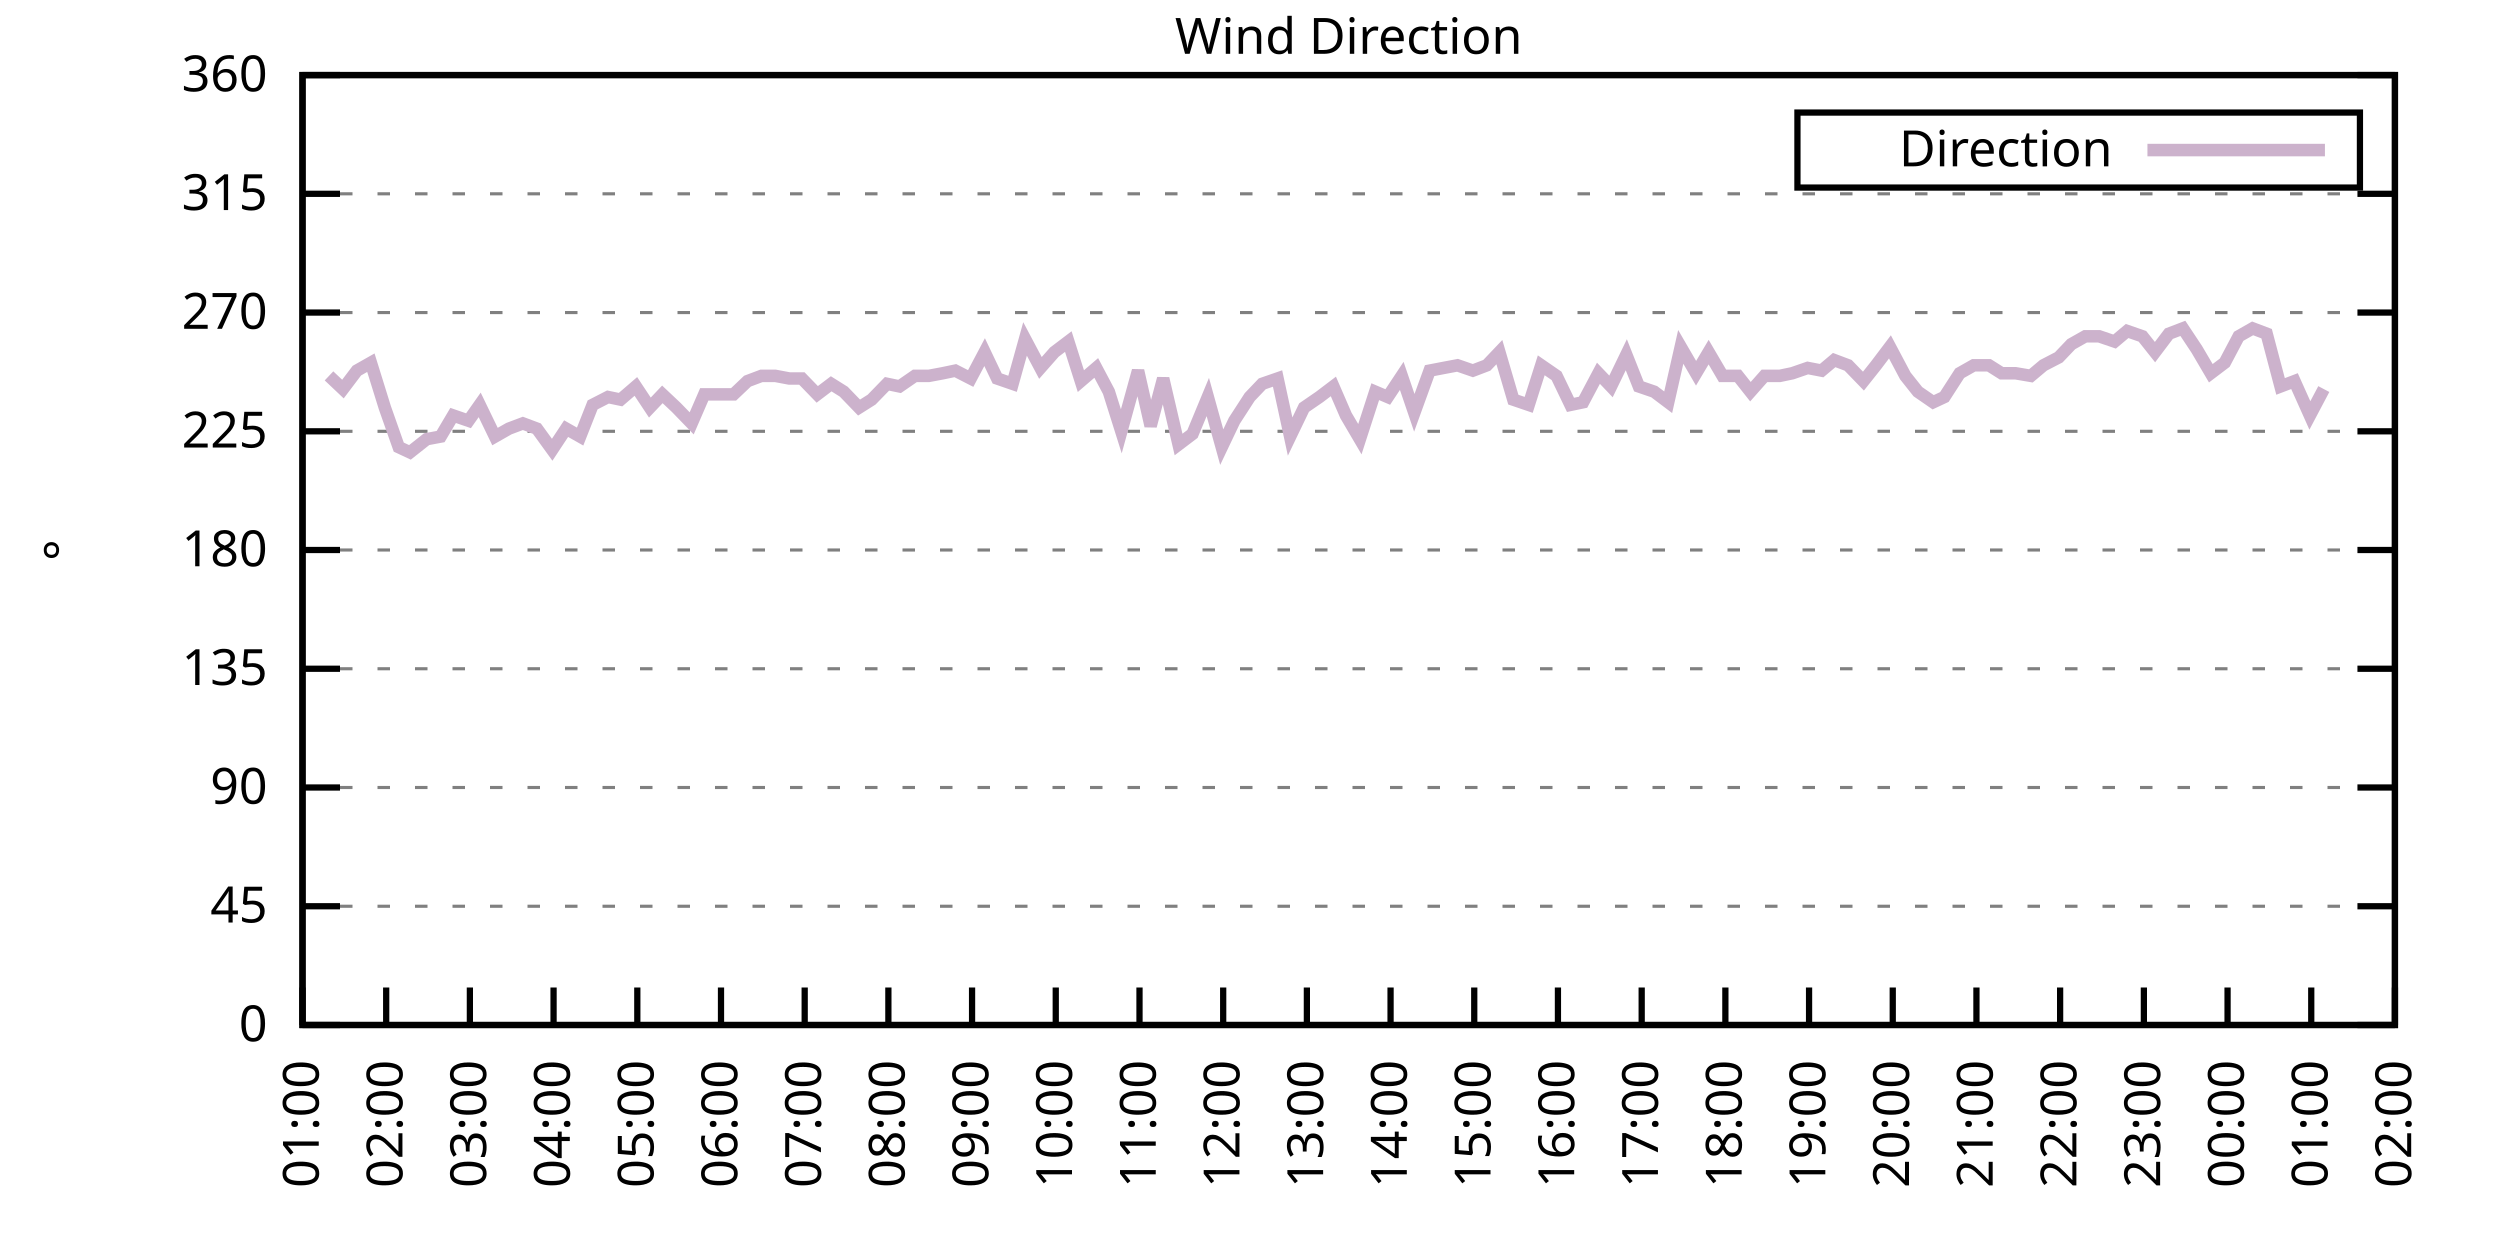
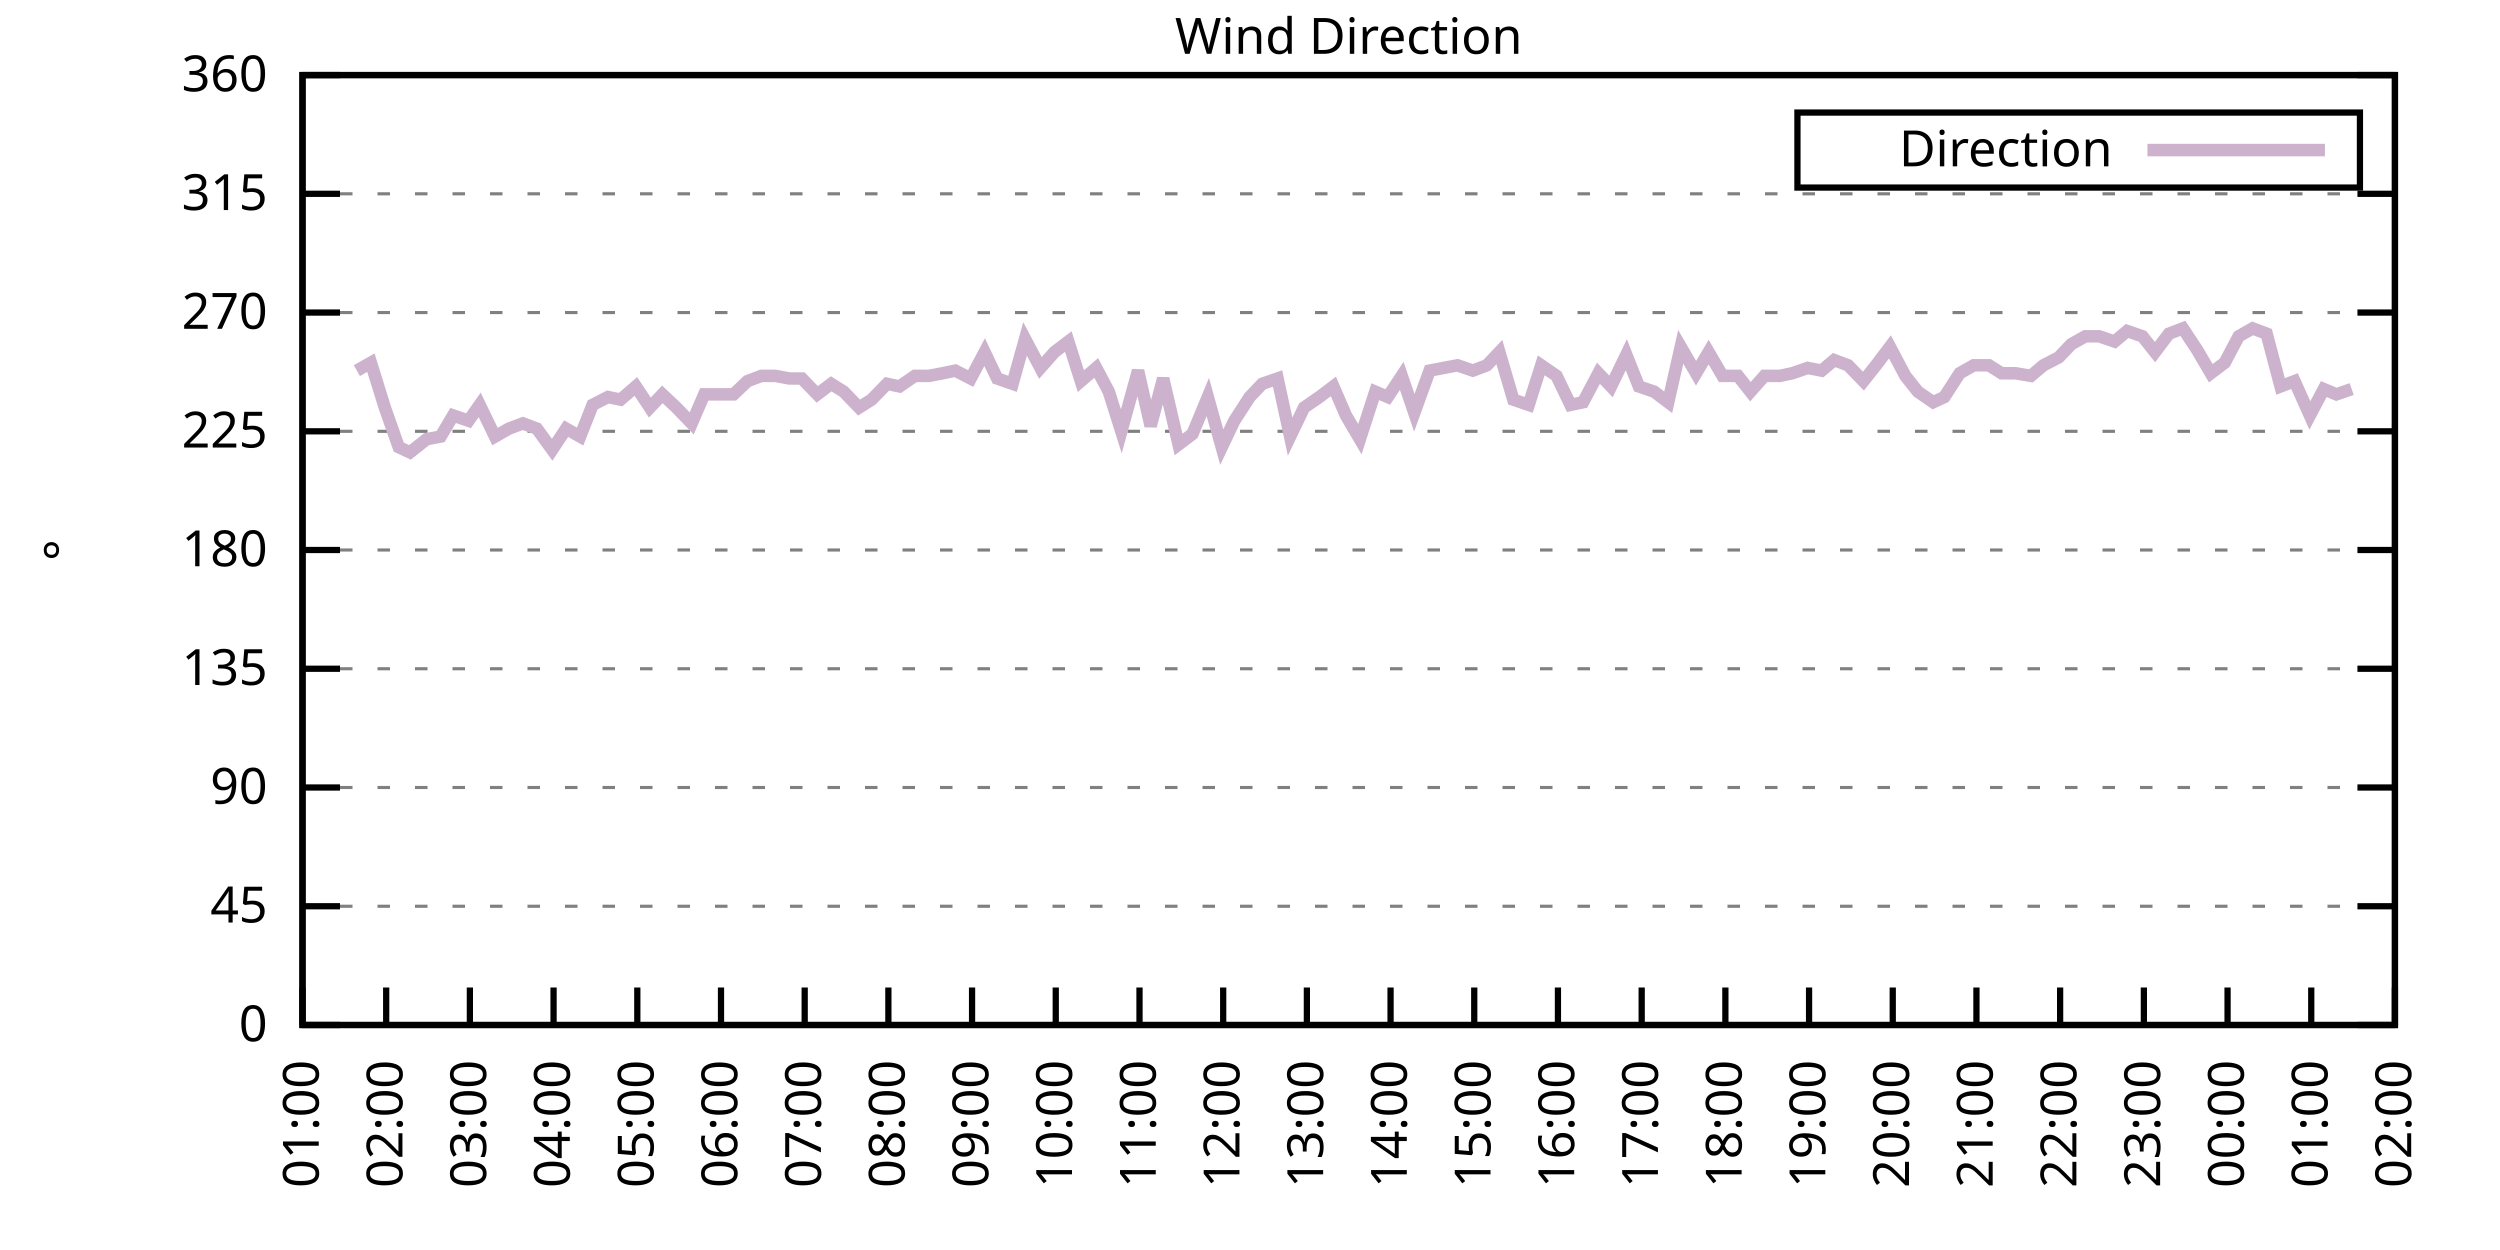
<svg xmlns="http://www.w3.org/2000/svg" xmlns:xlink="http://www.w3.org/1999/xlink" width="400" height="200" viewBox="0 0 400 200">
  <g id="gnuplot_canvas">
    <rect x="0" y="0" width="400" height="200" fill="none" />
    <defs>
      <circle id="gpDot" r="0.5" stroke-width="0.5" stroke="currentColor" />
      <path id="gpPt0" stroke-width="0.333" stroke="currentColor" d="M-1,0 h2 M0,-1 v2" />
      <path id="gpPt1" stroke-width="0.333" stroke="currentColor" d="M-1,-1 L1,1 M1,-1 L-1,1" />
      <path id="gpPt2" stroke-width="0.333" stroke="currentColor" d="M-1,0 L1,0 M0,-1 L0,1 M-1,-1 L1,1 M-1,1 L1,-1" />
      <rect id="gpPt3" stroke-width="0.333" stroke="currentColor" x="-1" y="-1" width="2" height="2" />
      <rect id="gpPt4" stroke-width="0.333" stroke="currentColor" fill="currentColor" x="-1" y="-1" width="2" height="2" />
      <circle id="gpPt5" stroke-width="0.333" stroke="currentColor" cx="0" cy="0" r="1" />
      <use xlink:href="#gpPt5" id="gpPt6" fill="currentColor" stroke="none" />
      <path id="gpPt7" stroke-width="0.333" stroke="currentColor" d="M0,-1.33 L-1.33,0.67 L1.33,0.67 z" />
      <use xlink:href="#gpPt7" id="gpPt8" fill="currentColor" stroke="none" />
      <use xlink:href="#gpPt7" id="gpPt9" stroke="currentColor" transform="rotate(180)" />
      <use xlink:href="#gpPt9" id="gpPt10" fill="currentColor" stroke="none" />
      <use xlink:href="#gpPt3" id="gpPt11" stroke="currentColor" transform="rotate(45)" />
      <use xlink:href="#gpPt11" id="gpPt12" fill="currentColor" stroke="none" />
      <path id="gpPt13" stroke-width="0.333" stroke="currentColor" d="M0,1.330 L1.265,0.411 L0.782,-1.067 L-0.782,-1.076 L-1.265,0.411 z" />
      <use xlink:href="#gpPt13" id="gpPt14" fill="currentColor" stroke="none" />
      <filter id="textbox" filterUnits="objectBoundingBox" x="0" y="0" height="1" width="1">
        <feFlood flood-color="white" flood-opacity="1" result="bgnd" />
        <feComposite in="SourceGraphic" in2="bgnd" operator="atop" />
      </filter>
      <filter id="greybox" filterUnits="objectBoundingBox" x="0" y="0" height="1" width="1">
        <feFlood flood-color="lightgrey" flood-opacity="1" result="grey" />
        <feComposite in="SourceGraphic" in2="grey" operator="atop" />
      </filter>
    </defs>
    <g fill="none" color="white" stroke="currentColor" stroke-width="1.00" stroke-linecap="butt" stroke-linejoin="miter">
</g>
    <g fill="none" color="black" stroke="currentColor" stroke-width="1.00" stroke-linecap="butt" stroke-linejoin="miter">
      <g stroke="none" shape-rendering="crispEdges">
        <polygon fill="rgb(255, 255, 255)" points="48.40,164.00 383.18,164.00 383.18,12.02 48.40,12.02 " />
      </g>
    </g>
    <g fill="none" color="black" stroke="currentColor" stroke-width="1.00" stroke-linecap="butt" stroke-linejoin="miter">
</g>
    <g fill="none" color="black" stroke="black" stroke-width="0.50" stroke-linecap="butt" stroke-linejoin="miter">
</g>
    <g fill="none" color="gray" stroke="currentColor" stroke-width="0.50" stroke-linecap="butt" stroke-linejoin="miter">
      <path stroke="gray" stroke-dasharray="2,4" class="gridline" d="M48.40,164.00 L383.19,164.00  " />
    </g>
    <g fill="none" color="gray" stroke="gray" stroke-width="1.00" stroke-linecap="butt" stroke-linejoin="miter">
</g>
    <g fill="none" color="black" stroke="currentColor" stroke-width="1.00" stroke-linecap="butt" stroke-linejoin="miter">
      <path stroke="black" d="M48.40,164.00 L54.40,164.00 M383.19,164.00 L377.19,164.00  " />
      <g transform="translate(42.80,166.60)" stroke="none" fill="black" font-family="Sans" font-size="8.00" text-anchor="end">
        <text>
          <tspan font-family="Sans"> 0</tspan>
        </text>
      </g>
    </g>
    <g fill="none" color="black" stroke="currentColor" stroke-width="1.00" stroke-linecap="butt" stroke-linejoin="miter">
</g>
    <g fill="none" color="black" stroke="black" stroke-width="0.50" stroke-linecap="butt" stroke-linejoin="miter">
</g>
    <g fill="none" color="gray" stroke="currentColor" stroke-width="0.50" stroke-linecap="butt" stroke-linejoin="miter">
      <path stroke="gray" stroke-dasharray="2,4" class="gridline" d="M48.40,145.00 L383.19,145.00  " />
    </g>
    <g fill="none" color="gray" stroke="gray" stroke-width="1.00" stroke-linecap="butt" stroke-linejoin="miter">
</g>
    <g fill="none" color="black" stroke="currentColor" stroke-width="1.00" stroke-linecap="butt" stroke-linejoin="miter">
      <path stroke="black" d="M48.40,145.00 L54.40,145.00 M383.19,145.00 L377.19,145.00  " />
      <g transform="translate(42.80,147.60)" stroke="none" fill="black" font-family="Sans" font-size="8.00" text-anchor="end">
        <text>
          <tspan font-family="Sans"> 45</tspan>
        </text>
      </g>
    </g>
    <g fill="none" color="black" stroke="currentColor" stroke-width="1.00" stroke-linecap="butt" stroke-linejoin="miter">
</g>
    <g fill="none" color="black" stroke="black" stroke-width="0.50" stroke-linecap="butt" stroke-linejoin="miter">
</g>
    <g fill="none" color="gray" stroke="currentColor" stroke-width="0.50" stroke-linecap="butt" stroke-linejoin="miter">
      <path stroke="gray" stroke-dasharray="2,4" class="gridline" d="M48.40,126.00 L383.19,126.00  " />
    </g>
    <g fill="none" color="gray" stroke="gray" stroke-width="1.00" stroke-linecap="butt" stroke-linejoin="miter">
</g>
    <g fill="none" color="black" stroke="currentColor" stroke-width="1.00" stroke-linecap="butt" stroke-linejoin="miter">
      <path stroke="black" d="M48.40,126.00 L54.40,126.00 M383.19,126.00 L377.19,126.00  " />
      <g transform="translate(42.80,128.60)" stroke="none" fill="black" font-family="Sans" font-size="8.00" text-anchor="end">
        <text>
          <tspan font-family="Sans"> 90</tspan>
        </text>
      </g>
    </g>
    <g fill="none" color="black" stroke="currentColor" stroke-width="1.00" stroke-linecap="butt" stroke-linejoin="miter">
</g>
    <g fill="none" color="black" stroke="black" stroke-width="0.50" stroke-linecap="butt" stroke-linejoin="miter">
</g>
    <g fill="none" color="gray" stroke="currentColor" stroke-width="0.50" stroke-linecap="butt" stroke-linejoin="miter">
      <path stroke="gray" stroke-dasharray="2,4" class="gridline" d="M48.40,107.00 L383.19,107.00  " />
    </g>
    <g fill="none" color="gray" stroke="gray" stroke-width="1.00" stroke-linecap="butt" stroke-linejoin="miter">
</g>
    <g fill="none" color="black" stroke="currentColor" stroke-width="1.00" stroke-linecap="butt" stroke-linejoin="miter">
      <path stroke="black" d="M48.40,107.00 L54.40,107.00 M383.19,107.00 L377.19,107.00  " />
      <g transform="translate(42.80,109.60)" stroke="none" fill="black" font-family="Sans" font-size="8.00" text-anchor="end">
        <text>
          <tspan font-family="Sans"> 135</tspan>
        </text>
      </g>
    </g>
    <g fill="none" color="black" stroke="currentColor" stroke-width="1.00" stroke-linecap="butt" stroke-linejoin="miter">
</g>
    <g fill="none" color="black" stroke="black" stroke-width="0.50" stroke-linecap="butt" stroke-linejoin="miter">
</g>
    <g fill="none" color="gray" stroke="currentColor" stroke-width="0.50" stroke-linecap="butt" stroke-linejoin="miter">
      <path stroke="gray" stroke-dasharray="2,4" class="gridline" d="M48.40,88.00 L383.19,88.00  " />
    </g>
    <g fill="none" color="gray" stroke="gray" stroke-width="1.00" stroke-linecap="butt" stroke-linejoin="miter">
</g>
    <g fill="none" color="black" stroke="currentColor" stroke-width="1.00" stroke-linecap="butt" stroke-linejoin="miter">
      <path stroke="black" d="M48.40,88.00 L54.40,88.00 M383.19,88.00 L377.19,88.00  " />
      <g transform="translate(42.80,90.60)" stroke="none" fill="black" font-family="Sans" font-size="8.00" text-anchor="end">
        <text>
          <tspan font-family="Sans"> 180</tspan>
        </text>
      </g>
    </g>
    <g fill="none" color="black" stroke="currentColor" stroke-width="1.00" stroke-linecap="butt" stroke-linejoin="miter">
</g>
    <g fill="none" color="black" stroke="black" stroke-width="0.50" stroke-linecap="butt" stroke-linejoin="miter">
</g>
    <g fill="none" color="gray" stroke="currentColor" stroke-width="0.50" stroke-linecap="butt" stroke-linejoin="miter">
      <path stroke="gray" stroke-dasharray="2,4" class="gridline" d="M48.40,69.01 L383.19,69.01  " />
    </g>
    <g fill="none" color="gray" stroke="gray" stroke-width="1.00" stroke-linecap="butt" stroke-linejoin="miter">
</g>
    <g fill="none" color="black" stroke="currentColor" stroke-width="1.00" stroke-linecap="butt" stroke-linejoin="miter">
      <path stroke="black" d="M48.40,69.01 L54.40,69.01 M383.19,69.01 L377.19,69.01  " />
      <g transform="translate(42.80,71.61)" stroke="none" fill="black" font-family="Sans" font-size="8.00" text-anchor="end">
        <text>
          <tspan font-family="Sans"> 225</tspan>
        </text>
      </g>
    </g>
    <g fill="none" color="black" stroke="currentColor" stroke-width="1.00" stroke-linecap="butt" stroke-linejoin="miter">
</g>
    <g fill="none" color="black" stroke="black" stroke-width="0.50" stroke-linecap="butt" stroke-linejoin="miter">
</g>
    <g fill="none" color="gray" stroke="currentColor" stroke-width="0.50" stroke-linecap="butt" stroke-linejoin="miter">
      <path stroke="gray" stroke-dasharray="2,4" class="gridline" d="M48.40,50.01 L383.19,50.01  " />
    </g>
    <g fill="none" color="gray" stroke="gray" stroke-width="1.00" stroke-linecap="butt" stroke-linejoin="miter">
</g>
    <g fill="none" color="black" stroke="currentColor" stroke-width="1.00" stroke-linecap="butt" stroke-linejoin="miter">
      <path stroke="black" d="M48.40,50.01 L54.40,50.01 M383.19,50.01 L377.19,50.01  " />
      <g transform="translate(42.80,52.61)" stroke="none" fill="black" font-family="Sans" font-size="8.00" text-anchor="end">
        <text>
          <tspan font-family="Sans"> 270</tspan>
        </text>
      </g>
    </g>
    <g fill="none" color="black" stroke="currentColor" stroke-width="1.00" stroke-linecap="butt" stroke-linejoin="miter">
</g>
    <g fill="none" color="black" stroke="black" stroke-width="0.50" stroke-linecap="butt" stroke-linejoin="miter">
</g>
    <g fill="none" color="gray" stroke="currentColor" stroke-width="0.50" stroke-linecap="butt" stroke-linejoin="miter">
      <path stroke="gray" stroke-dasharray="2,4" class="gridline" d="M48.40,31.01 L383.19,31.01  " />
    </g>
    <g fill="none" color="gray" stroke="gray" stroke-width="1.00" stroke-linecap="butt" stroke-linejoin="miter">
</g>
    <g fill="none" color="black" stroke="currentColor" stroke-width="1.00" stroke-linecap="butt" stroke-linejoin="miter">
      <path stroke="black" d="M48.40,31.01 L54.40,31.01 M383.19,31.01 L377.19,31.01  " />
      <g transform="translate(42.80,33.61)" stroke="none" fill="black" font-family="Sans" font-size="8.00" text-anchor="end">
        <text>
          <tspan font-family="Sans"> 315</tspan>
        </text>
      </g>
    </g>
    <g fill="none" color="black" stroke="currentColor" stroke-width="1.00" stroke-linecap="butt" stroke-linejoin="miter">
</g>
    <g fill="none" color="black" stroke="black" stroke-width="0.50" stroke-linecap="butt" stroke-linejoin="miter">
</g>
    <g fill="none" color="gray" stroke="currentColor" stroke-width="0.50" stroke-linecap="butt" stroke-linejoin="miter">
      <path stroke="gray" stroke-dasharray="2,4" class="gridline" d="M48.40,12.01 L383.19,12.01  " />
    </g>
    <g fill="none" color="gray" stroke="gray" stroke-width="1.00" stroke-linecap="butt" stroke-linejoin="miter">
</g>
    <g fill="none" color="black" stroke="currentColor" stroke-width="1.00" stroke-linecap="butt" stroke-linejoin="miter">
      <path stroke="black" d="M48.40,12.01 L54.40,12.01 M383.19,12.01 L377.19,12.01  " />
      <g transform="translate(42.80,14.61)" stroke="none" fill="black" font-family="Sans" font-size="8.00" text-anchor="end">
        <text>
          <tspan font-family="Sans"> 360</tspan>
        </text>
      </g>
    </g>
    <g fill="none" color="black" stroke="currentColor" stroke-width="1.00" stroke-linecap="butt" stroke-linejoin="miter">
      <path stroke="black" d="M48.40,164.00 L48.40,158.00  " />
      <g transform="translate(51.00,169.60) rotate(270.00)" stroke="none" fill="black" font-family="Sans" font-size="8.00" text-anchor="end">
        <text>
          <tspan font-family="Sans">01:00</tspan>
        </text>
      </g>
    </g>
    <g fill="none" color="black" stroke="currentColor" stroke-width="1.00" stroke-linecap="butt" stroke-linejoin="miter">
      <path stroke="black" d="M61.79,164.00 L61.79,158.00  " />
      <g transform="translate(64.39,169.60) rotate(270.00)" stroke="none" fill="black" font-family="Sans" font-size="8.00" text-anchor="end">
        <text>
          <tspan font-family="Sans">02:00</tspan>
        </text>
      </g>
    </g>
    <g fill="none" color="black" stroke="currentColor" stroke-width="1.00" stroke-linecap="butt" stroke-linejoin="miter">
      <path stroke="black" d="M75.18,164.00 L75.18,158.00  " />
      <g transform="translate(77.78,169.60) rotate(270.00)" stroke="none" fill="black" font-family="Sans" font-size="8.00" text-anchor="end">
        <text>
          <tspan font-family="Sans">03:00</tspan>
        </text>
      </g>
    </g>
    <g fill="none" color="black" stroke="currentColor" stroke-width="1.00" stroke-linecap="butt" stroke-linejoin="miter">
      <path stroke="black" d="M88.57,164.00 L88.57,158.00  " />
      <g transform="translate(91.17,169.60) rotate(270.00)" stroke="none" fill="black" font-family="Sans" font-size="8.00" text-anchor="end">
        <text>
          <tspan font-family="Sans">04:00</tspan>
        </text>
      </g>
    </g>
    <g fill="none" color="black" stroke="currentColor" stroke-width="1.00" stroke-linecap="butt" stroke-linejoin="miter">
      <path stroke="black" d="M101.97,164.00 L101.97,158.00  " />
      <g transform="translate(104.57,169.60) rotate(270.00)" stroke="none" fill="black" font-family="Sans" font-size="8.00" text-anchor="end">
        <text>
          <tspan font-family="Sans">05:00</tspan>
        </text>
      </g>
    </g>
    <g fill="none" color="black" stroke="currentColor" stroke-width="1.00" stroke-linecap="butt" stroke-linejoin="miter">
      <path stroke="black" d="M115.36,164.00 L115.36,158.00  " />
      <g transform="translate(117.96,169.60) rotate(270.00)" stroke="none" fill="black" font-family="Sans" font-size="8.00" text-anchor="end">
        <text>
          <tspan font-family="Sans">06:00</tspan>
        </text>
      </g>
    </g>
    <g fill="none" color="black" stroke="currentColor" stroke-width="1.00" stroke-linecap="butt" stroke-linejoin="miter">
      <path stroke="black" d="M128.75,164.00 L128.75,158.00  " />
      <g transform="translate(131.35,169.60) rotate(270.00)" stroke="none" fill="black" font-family="Sans" font-size="8.00" text-anchor="end">
        <text>
          <tspan font-family="Sans">07:00</tspan>
        </text>
      </g>
    </g>
    <g fill="none" color="black" stroke="currentColor" stroke-width="1.00" stroke-linecap="butt" stroke-linejoin="miter">
      <path stroke="black" d="M142.14,164.00 L142.14,158.00  " />
      <g transform="translate(144.74,169.60) rotate(270.00)" stroke="none" fill="black" font-family="Sans" font-size="8.00" text-anchor="end">
        <text>
          <tspan font-family="Sans">08:00</tspan>
        </text>
      </g>
    </g>
    <g fill="none" color="black" stroke="currentColor" stroke-width="1.00" stroke-linecap="butt" stroke-linejoin="miter">
      <path stroke="black" d="M155.53,164.00 L155.53,158.00  " />
      <g transform="translate(158.13,169.60) rotate(270.00)" stroke="none" fill="black" font-family="Sans" font-size="8.00" text-anchor="end">
        <text>
          <tspan font-family="Sans">09:00</tspan>
        </text>
      </g>
    </g>
    <g fill="none" color="black" stroke="currentColor" stroke-width="1.00" stroke-linecap="butt" stroke-linejoin="miter">
      <path stroke="black" d="M168.92,164.00 L168.92,158.00  " />
      <g transform="translate(171.52,169.60) rotate(270.00)" stroke="none" fill="black" font-family="Sans" font-size="8.00" text-anchor="end">
        <text>
          <tspan font-family="Sans">10:00</tspan>
        </text>
      </g>
    </g>
    <g fill="none" color="black" stroke="currentColor" stroke-width="1.00" stroke-linecap="butt" stroke-linejoin="miter">
      <path stroke="black" d="M182.32,164.00 L182.32,158.00  " />
      <g transform="translate(184.92,169.60) rotate(270.00)" stroke="none" fill="black" font-family="Sans" font-size="8.00" text-anchor="end">
        <text>
          <tspan font-family="Sans">11:00</tspan>
        </text>
      </g>
    </g>
    <g fill="none" color="black" stroke="currentColor" stroke-width="1.00" stroke-linecap="butt" stroke-linejoin="miter">
      <path stroke="black" d="M195.71,164.00 L195.71,158.00  " />
      <g transform="translate(198.31,169.60) rotate(270.00)" stroke="none" fill="black" font-family="Sans" font-size="8.00" text-anchor="end">
        <text>
          <tspan font-family="Sans">12:00</tspan>
        </text>
      </g>
    </g>
    <g fill="none" color="black" stroke="currentColor" stroke-width="1.00" stroke-linecap="butt" stroke-linejoin="miter">
      <path stroke="black" d="M209.10,164.00 L209.10,158.00  " />
      <g transform="translate(211.70,169.60) rotate(270.00)" stroke="none" fill="black" font-family="Sans" font-size="8.00" text-anchor="end">
        <text>
          <tspan font-family="Sans">13:00</tspan>
        </text>
      </g>
    </g>
    <g fill="none" color="black" stroke="currentColor" stroke-width="1.00" stroke-linecap="butt" stroke-linejoin="miter">
      <path stroke="black" d="M222.49,164.00 L222.49,158.00  " />
      <g transform="translate(225.09,169.60) rotate(270.00)" stroke="none" fill="black" font-family="Sans" font-size="8.00" text-anchor="end">
        <text>
          <tspan font-family="Sans">14:00</tspan>
        </text>
      </g>
    </g>
    <g fill="none" color="black" stroke="currentColor" stroke-width="1.00" stroke-linecap="butt" stroke-linejoin="miter">
      <path stroke="black" d="M235.88,164.00 L235.88,158.00  " />
      <g transform="translate(238.48,169.60) rotate(270.00)" stroke="none" fill="black" font-family="Sans" font-size="8.00" text-anchor="end">
        <text>
          <tspan font-family="Sans">15:00</tspan>
        </text>
      </g>
    </g>
    <g fill="none" color="black" stroke="currentColor" stroke-width="1.00" stroke-linecap="butt" stroke-linejoin="miter">
      <path stroke="black" d="M249.27,164.00 L249.27,158.00  " />
      <g transform="translate(251.87,169.60) rotate(270.00)" stroke="none" fill="black" font-family="Sans" font-size="8.00" text-anchor="end">
        <text>
          <tspan font-family="Sans">16:00</tspan>
        </text>
      </g>
    </g>
    <g fill="none" color="black" stroke="currentColor" stroke-width="1.00" stroke-linecap="butt" stroke-linejoin="miter">
      <path stroke="black" d="M262.67,164.00 L262.67,158.00  " />
      <g transform="translate(265.27,169.60) rotate(270.00)" stroke="none" fill="black" font-family="Sans" font-size="8.00" text-anchor="end">
        <text>
          <tspan font-family="Sans">17:00</tspan>
        </text>
      </g>
    </g>
    <g fill="none" color="black" stroke="currentColor" stroke-width="1.00" stroke-linecap="butt" stroke-linejoin="miter">
      <path stroke="black" d="M276.06,164.00 L276.06,158.00  " />
      <g transform="translate(278.66,169.60) rotate(270.00)" stroke="none" fill="black" font-family="Sans" font-size="8.00" text-anchor="end">
        <text>
          <tspan font-family="Sans">18:00</tspan>
        </text>
      </g>
    </g>
    <g fill="none" color="black" stroke="currentColor" stroke-width="1.00" stroke-linecap="butt" stroke-linejoin="miter">
      <path stroke="black" d="M289.45,164.00 L289.45,158.00  " />
      <g transform="translate(292.05,169.60) rotate(270.00)" stroke="none" fill="black" font-family="Sans" font-size="8.00" text-anchor="end">
        <text>
          <tspan font-family="Sans">19:00</tspan>
        </text>
      </g>
    </g>
    <g fill="none" color="black" stroke="currentColor" stroke-width="1.00" stroke-linecap="butt" stroke-linejoin="miter">
      <path stroke="black" d="M302.84,164.00 L302.84,158.00  " />
      <g transform="translate(305.44,169.60) rotate(270.00)" stroke="none" fill="black" font-family="Sans" font-size="8.00" text-anchor="end">
        <text>
          <tspan font-family="Sans">20:00</tspan>
        </text>
      </g>
    </g>
    <g fill="none" color="black" stroke="currentColor" stroke-width="1.00" stroke-linecap="butt" stroke-linejoin="miter">
      <path stroke="black" d="M316.23,164.00 L316.23,158.00  " />
      <g transform="translate(318.83,169.60) rotate(270.00)" stroke="none" fill="black" font-family="Sans" font-size="8.00" text-anchor="end">
        <text>
          <tspan font-family="Sans">21:00</tspan>
        </text>
      </g>
    </g>
    <g fill="none" color="black" stroke="currentColor" stroke-width="1.00" stroke-linecap="butt" stroke-linejoin="miter">
      <path stroke="black" d="M329.62,164.00 L329.62,158.00  " />
      <g transform="translate(332.22,169.60) rotate(270.00)" stroke="none" fill="black" font-family="Sans" font-size="8.00" text-anchor="end">
        <text>
          <tspan font-family="Sans">22:00</tspan>
        </text>
      </g>
    </g>
    <g fill="none" color="black" stroke="currentColor" stroke-width="1.00" stroke-linecap="butt" stroke-linejoin="miter">
      <path stroke="black" d="M343.02,164.00 L343.02,158.00  " />
      <g transform="translate(345.62,169.60) rotate(270.00)" stroke="none" fill="black" font-family="Sans" font-size="8.00" text-anchor="end">
        <text>
          <tspan font-family="Sans">23:00</tspan>
        </text>
      </g>
    </g>
    <g fill="none" color="black" stroke="currentColor" stroke-width="1.00" stroke-linecap="butt" stroke-linejoin="miter">
      <path stroke="black" d="M356.41,164.00 L356.41,158.00  " />
      <g transform="translate(359.01,169.60) rotate(270.00)" stroke="none" fill="black" font-family="Sans" font-size="8.00" text-anchor="end">
        <text>
          <tspan font-family="Sans">00:00</tspan>
        </text>
      </g>
    </g>
    <g fill="none" color="black" stroke="currentColor" stroke-width="1.00" stroke-linecap="butt" stroke-linejoin="miter">
      <path stroke="black" d="M369.80,164.00 L369.80,158.00  " />
      <g transform="translate(372.40,169.60) rotate(270.00)" stroke="none" fill="black" font-family="Sans" font-size="8.00" text-anchor="end">
        <text>
          <tspan font-family="Sans">01:00</tspan>
        </text>
      </g>
    </g>
    <g fill="none" color="black" stroke="currentColor" stroke-width="1.00" stroke-linecap="butt" stroke-linejoin="miter">
      <path stroke="black" d="M383.19,164.00 L383.19,158.00  " />
      <g transform="translate(385.79,169.60) rotate(270.00)" stroke="none" fill="black" font-family="Sans" font-size="8.00" text-anchor="end">
        <text>
          <tspan font-family="Sans">02:00</tspan>
        </text>
      </g>
    </g>
    <g fill="none" color="black" stroke="currentColor" stroke-width="1.00" stroke-linecap="butt" stroke-linejoin="miter">
</g>
    <g fill="none" color="black" stroke="currentColor" stroke-width="1.00" stroke-linecap="butt" stroke-linejoin="miter">
      <path stroke="black" d="M48.40,12.01 L48.40,164.00 L383.19,164.00 L383.19,12.01 L48.40,12.01 Z  " />
    </g>
    <g fill="none" color="black" stroke="currentColor" stroke-width="1.00" stroke-linecap="butt" stroke-linejoin="miter">
</g>
    <g fill="none" color="black" stroke="currentColor" stroke-width="1.00" stroke-linecap="butt" stroke-linejoin="miter">
      <path stroke="black" d="M287.59,30.01 L287.59,18.01 L377.59,18.01 L377.59,30.01 L287.59,30.01 Z  " />
    </g>
    <g id="Wind_direction_plot_1">
      <g fill="none" color="white" stroke="black" stroke-width="2.00" stroke-linecap="butt" stroke-linejoin="miter">
</g>
      <g fill="none" color="black" stroke="currentColor" stroke-width="2.00" stroke-linecap="butt" stroke-linejoin="miter">
        <g transform="translate(337.99,26.61)" stroke="none" fill="black" font-family="Sans" font-size="8.00" text-anchor="end">
          <text>
            <tspan font-family="Sans">Direction</tspan>
          </text>
        </g>
      </g>
      <g fill="none" color="black" stroke="currentColor" stroke-width="2.00" stroke-linecap="butt" stroke-linejoin="miter">
-         <path stroke="rgb(204, 178, 204)" d="M343.59,24.01 L371.99,24.01 M52.64,60.14 L54.87,62.25 L57.10,59.30 L59.34,58.03 L61.57,65.21 L63.80,71.54   L65.59,72.38 L68.26,70.27 L70.50,69.85 L72.50,66.47 L74.96,67.32 L76.75,64.78 L79.20,69.85 L81.43,68.58   L83.66,67.74 L85.90,68.58 L88.35,71.96 L90.58,68.58 L92.82,69.85 L94.82,64.78 L97.28,63.52 L99.29,63.94   L101.74,61.83 L103.98,65.21 L105.98,63.10 L108.22,65.21 L110.67,67.74 L112.68,63.10 L115.13,63.10 L117.37,63.10   L119.60,60.98 L121.83,60.14 L124.06,60.14 L126.29,60.56 L128.30,60.56 L130.76,63.10 L132.99,61.41 L135.00,62.67   L137.45,65.21 L139.46,63.94 L141.92,61.41 L143.93,61.83 L146.38,60.14 L148.61,60.14 L150.85,59.72 L152.85,59.30   L155.31,60.56 L157.54,56.34 L159.55,60.56 L162.01,61.41 L164.01,54.23 L166.47,58.87 L168.70,56.34 L170.93,54.65   L172.94,60.98 L175.40,58.87 L177.41,62.67 L179.41,69.01 L182.09,59.30 L184.10,68.16 L186.11,60.56 L188.57,71.12   L190.80,69.43 L193.25,63.52 L195.48,71.54 L197.49,67.32 L199.95,63.52 L201.96,61.41 L204.41,60.56 L206.42,69.85   L208.65,65.21 L211.11,63.52 L213.34,61.83 L215.35,66.47 L217.58,70.27 L220.04,62.67 L222.04,63.52 L224.28,60.14   L226.29,66.05 L228.74,59.30 L230.97,58.87 L233.20,58.45 L235.66,59.30 L237.89,58.45 L239.90,56.34 L242.13,63.94   L244.59,64.78 L246.60,58.45 L249.05,60.14 L251.28,64.78 L253.29,64.36 L255.75,59.72 L257.76,61.83 L260.21,56.76   L262.22,61.83 L264.67,62.67 L266.91,64.36 L268.92,55.50 L271.37,59.72 L273.38,56.34 L275.61,60.14 L278.07,60.14   L280.07,62.67 L282.31,60.14 L284.76,60.14 L286.77,59.72 L289.23,58.87 L291.46,59.30 L293.47,57.61 L295.70,58.45   L298.15,60.98 L300.16,58.45 L302.39,55.50 L304.85,60.14 L306.86,62.67 L309.31,64.36 L311.10,63.52 L313.55,59.72   L315.79,58.45 L318.24,58.45 L320.25,59.72 L322.48,59.72 L324.94,60.14 L326.95,58.45 L329.40,57.18 L331.41,55.07   L333.64,53.81 L335.87,53.81 L338.33,54.65 L340.34,52.96 L342.79,53.81 L344.80,56.34 L347.03,53.39 L349.26,52.54   L351.50,55.92 L353.73,59.72 L355.96,58.03 L358.19,53.81 L360.42,52.54 L362.66,53.39 L364.89,61.83 L367.12,60.98   L369.58,66.47 L371.81,62.25  " />
+         <path stroke="rgb(204, 178, 204)" d="M343.59,24.01 L371.99,24.01 M57.10,59.30 L59.34,58.03 L61.57,65.21 L63.80,71.54 L65.59,72.38 L68.26,70.27   L70.50,69.85 L72.50,66.47 L74.96,67.32 L76.75,64.78 L79.20,69.85 L81.43,68.58 L83.66,67.74 L85.90,68.58   L88.35,71.96 L90.58,68.58 L92.82,69.85 L94.82,64.78 L97.28,63.52 L99.29,63.94 L101.74,61.83 L103.98,65.21   L105.98,63.10 L108.22,65.21 L110.67,67.74 L112.68,63.10 L115.13,63.10 L117.37,63.10 L119.60,60.98 L121.83,60.14   L124.06,60.14 L126.29,60.56 L128.30,60.56 L130.76,63.10 L132.99,61.41 L135.00,62.67 L137.45,65.21 L139.46,63.94   L141.92,61.41 L143.93,61.83 L146.38,60.14 L148.61,60.14 L150.85,59.72 L152.85,59.30 L155.31,60.56 L157.54,56.34   L159.55,60.56 L162.01,61.41 L164.01,54.23 L166.47,58.87 L168.70,56.34 L170.93,54.65 L172.94,60.98 L175.40,58.87   L177.41,62.67 L179.41,69.01 L182.09,59.30 L184.10,68.16 L186.11,60.56 L188.57,71.12 L190.80,69.43 L193.25,63.52   L195.48,71.54 L197.49,67.32 L199.95,63.52 L201.96,61.41 L204.41,60.56 L206.42,69.85 L208.65,65.21 L211.11,63.52   L213.34,61.83 L215.35,66.47 L217.58,70.27 L220.04,62.67 L222.04,63.52 L224.28,60.14 L226.29,66.05 L228.74,59.30   L230.97,58.87 L233.20,58.45 L235.66,59.30 L237.89,58.45 L239.90,56.34 L242.13,63.94 L244.59,64.78 L246.60,58.45   L249.05,60.14 L251.28,64.78 L253.29,64.36 L255.75,59.72 L257.76,61.83 L260.21,56.76 L262.22,61.83 L264.67,62.67   L266.91,64.36 L268.92,55.50 L271.37,59.72 L273.38,56.34 L275.61,60.14 L278.07,60.14 L280.07,62.67 L282.31,60.14   L284.76,60.14 L286.77,59.72 L289.23,58.87 L291.46,59.30 L293.47,57.61 L295.70,58.45 L298.15,60.98 L300.16,58.45   L302.39,55.50 L304.85,60.14 L306.86,62.67 L309.31,64.36 L311.10,63.52 L313.55,59.72 L315.79,58.45 L318.24,58.45   L320.25,59.72 L322.48,59.72 L324.94,60.14 L326.95,58.45 L329.40,57.18 L331.41,55.07 L333.64,53.81 L335.87,53.81   L338.33,54.65 L340.34,52.96 L342.79,53.81 L344.80,56.34 L347.03,53.39 L349.26,52.54 L351.50,55.92 L353.73,59.72   L355.96,58.03 L358.19,53.81 L360.42,52.54 L362.66,53.39 L364.89,61.83 L367.12,60.98 L369.58,66.47 L371.81,62.25   L373.82,63.10 L376.27,62.25  " />
      </g>
    </g>
    <g fill="none" color="black" stroke="currentColor" stroke-width="2.00" stroke-linecap="butt" stroke-linejoin="miter">
</g>
    <g fill="none" color="black" stroke="black" stroke-width="1.00" stroke-linecap="butt" stroke-linejoin="miter">
</g>
    <g fill="none" color="black" stroke="currentColor" stroke-width="1.00" stroke-linecap="butt" stroke-linejoin="miter">
      <path stroke="black" d="M48.40,12.01 L48.40,164.00 L383.19,164.00 L383.19,12.01 L48.40,12.01 Z  " />
      <g transform="translate(12.80,88.01) rotate(270.00)" stroke="none" fill="black" font-family="Sans" font-size="8.00" text-anchor="middle">
        <text>
          <tspan font-family="Sans">°</tspan>
        </text>
      </g>
    </g>
    <g fill="none" color="black" stroke="currentColor" stroke-width="1.00" stroke-linecap="butt" stroke-linejoin="miter">
</g>
    <g fill="none" color="black" stroke="currentColor" stroke-width="1.00" stroke-linecap="butt" stroke-linejoin="miter">
      <g transform="translate(215.79,8.61)" stroke="none" fill="black" font-family="Sans" font-size="8.00" text-anchor="middle">
        <text>
          <tspan font-family="Sans">Wind Direction</tspan>
        </text>
      </g>
    </g>
    <g fill="none" color="black" stroke="currentColor" stroke-width="1.00" stroke-linecap="butt" stroke-linejoin="miter">
</g>
  </g>
</svg>
